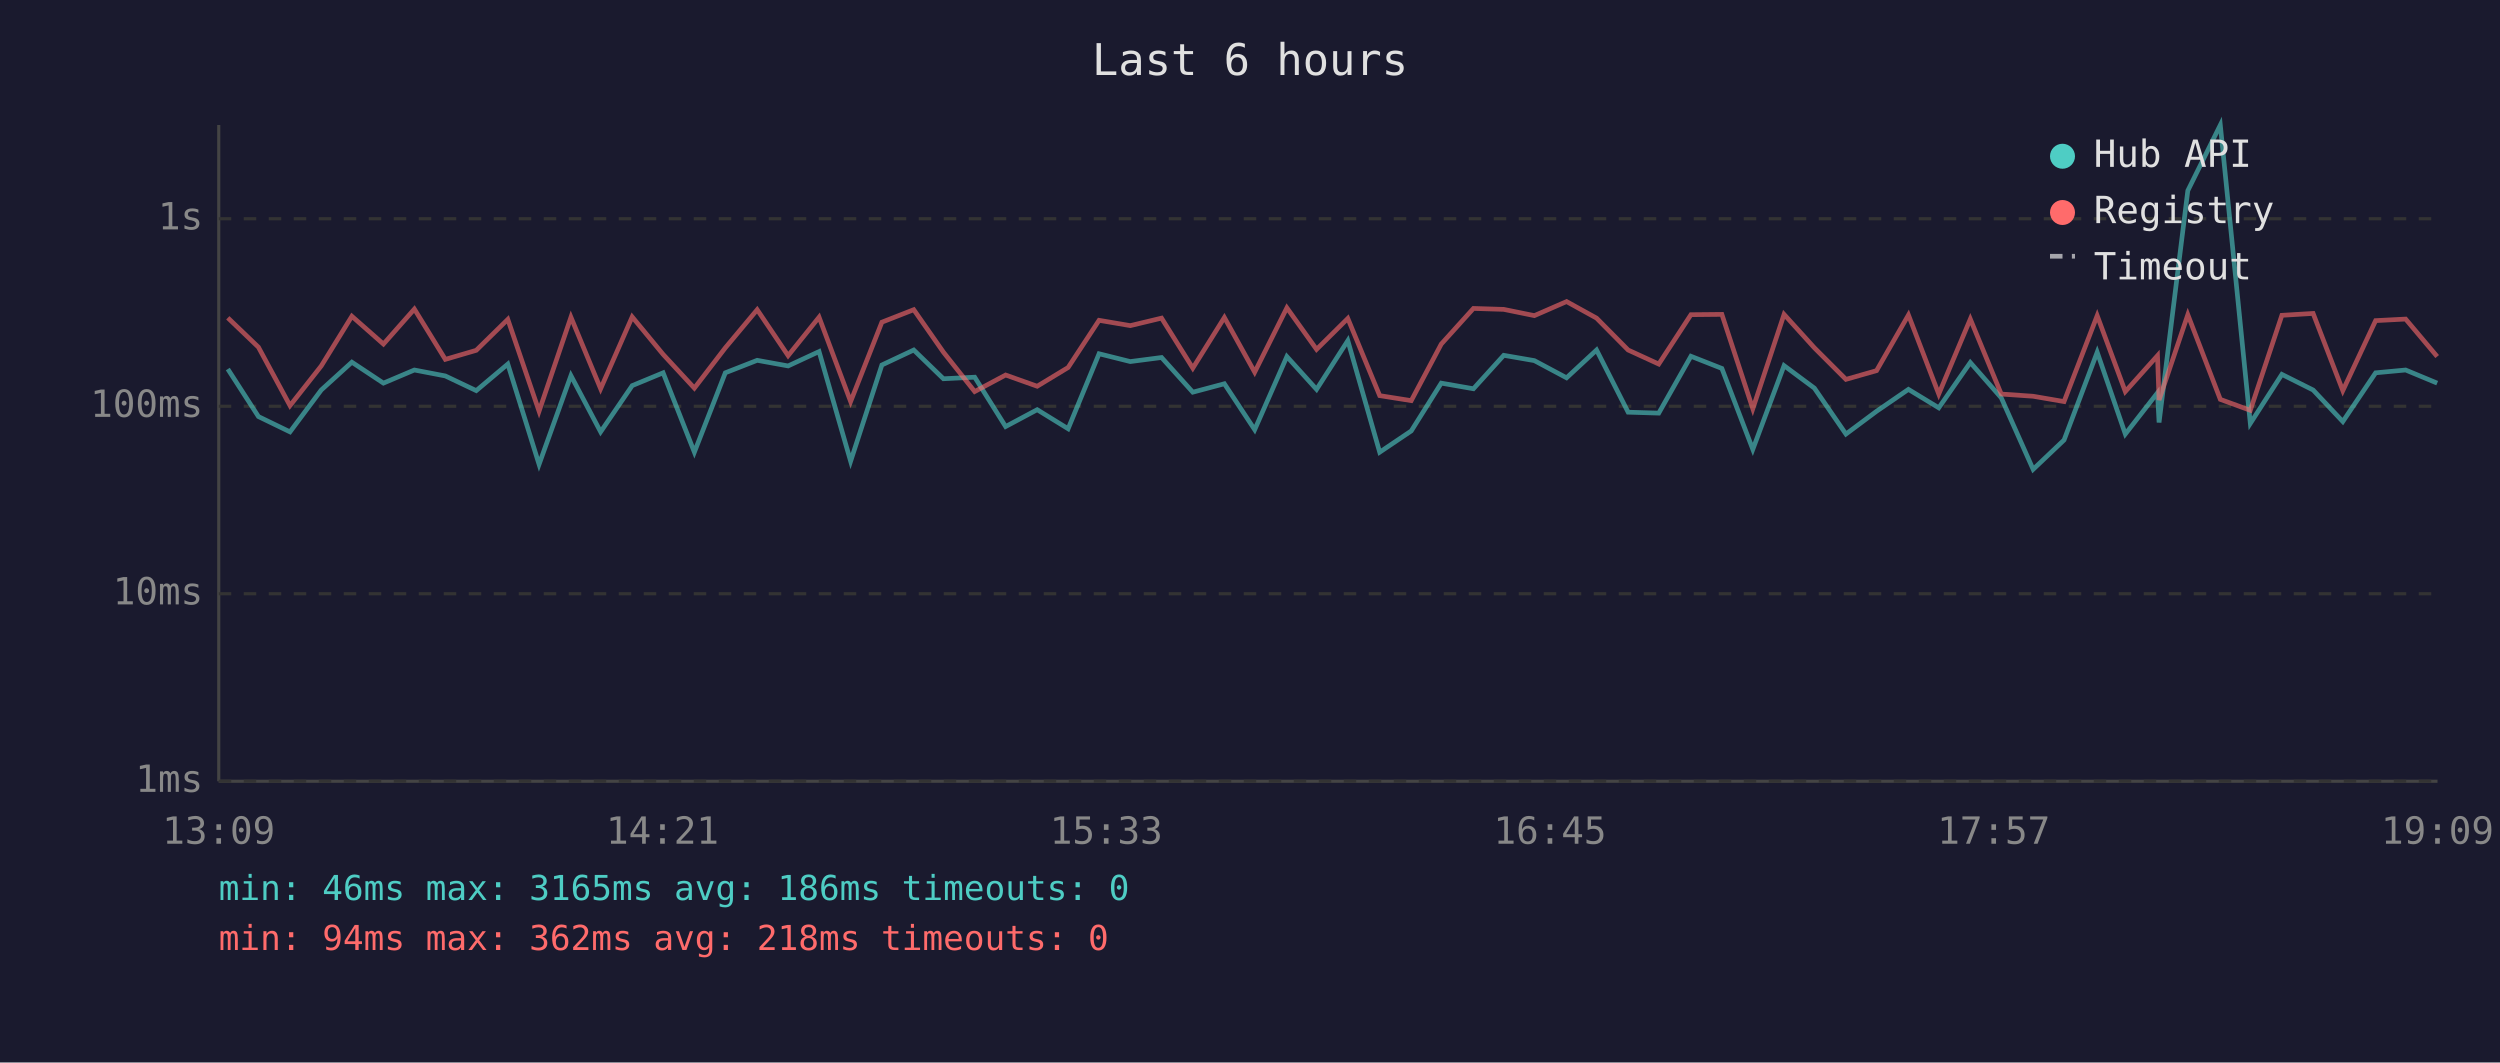
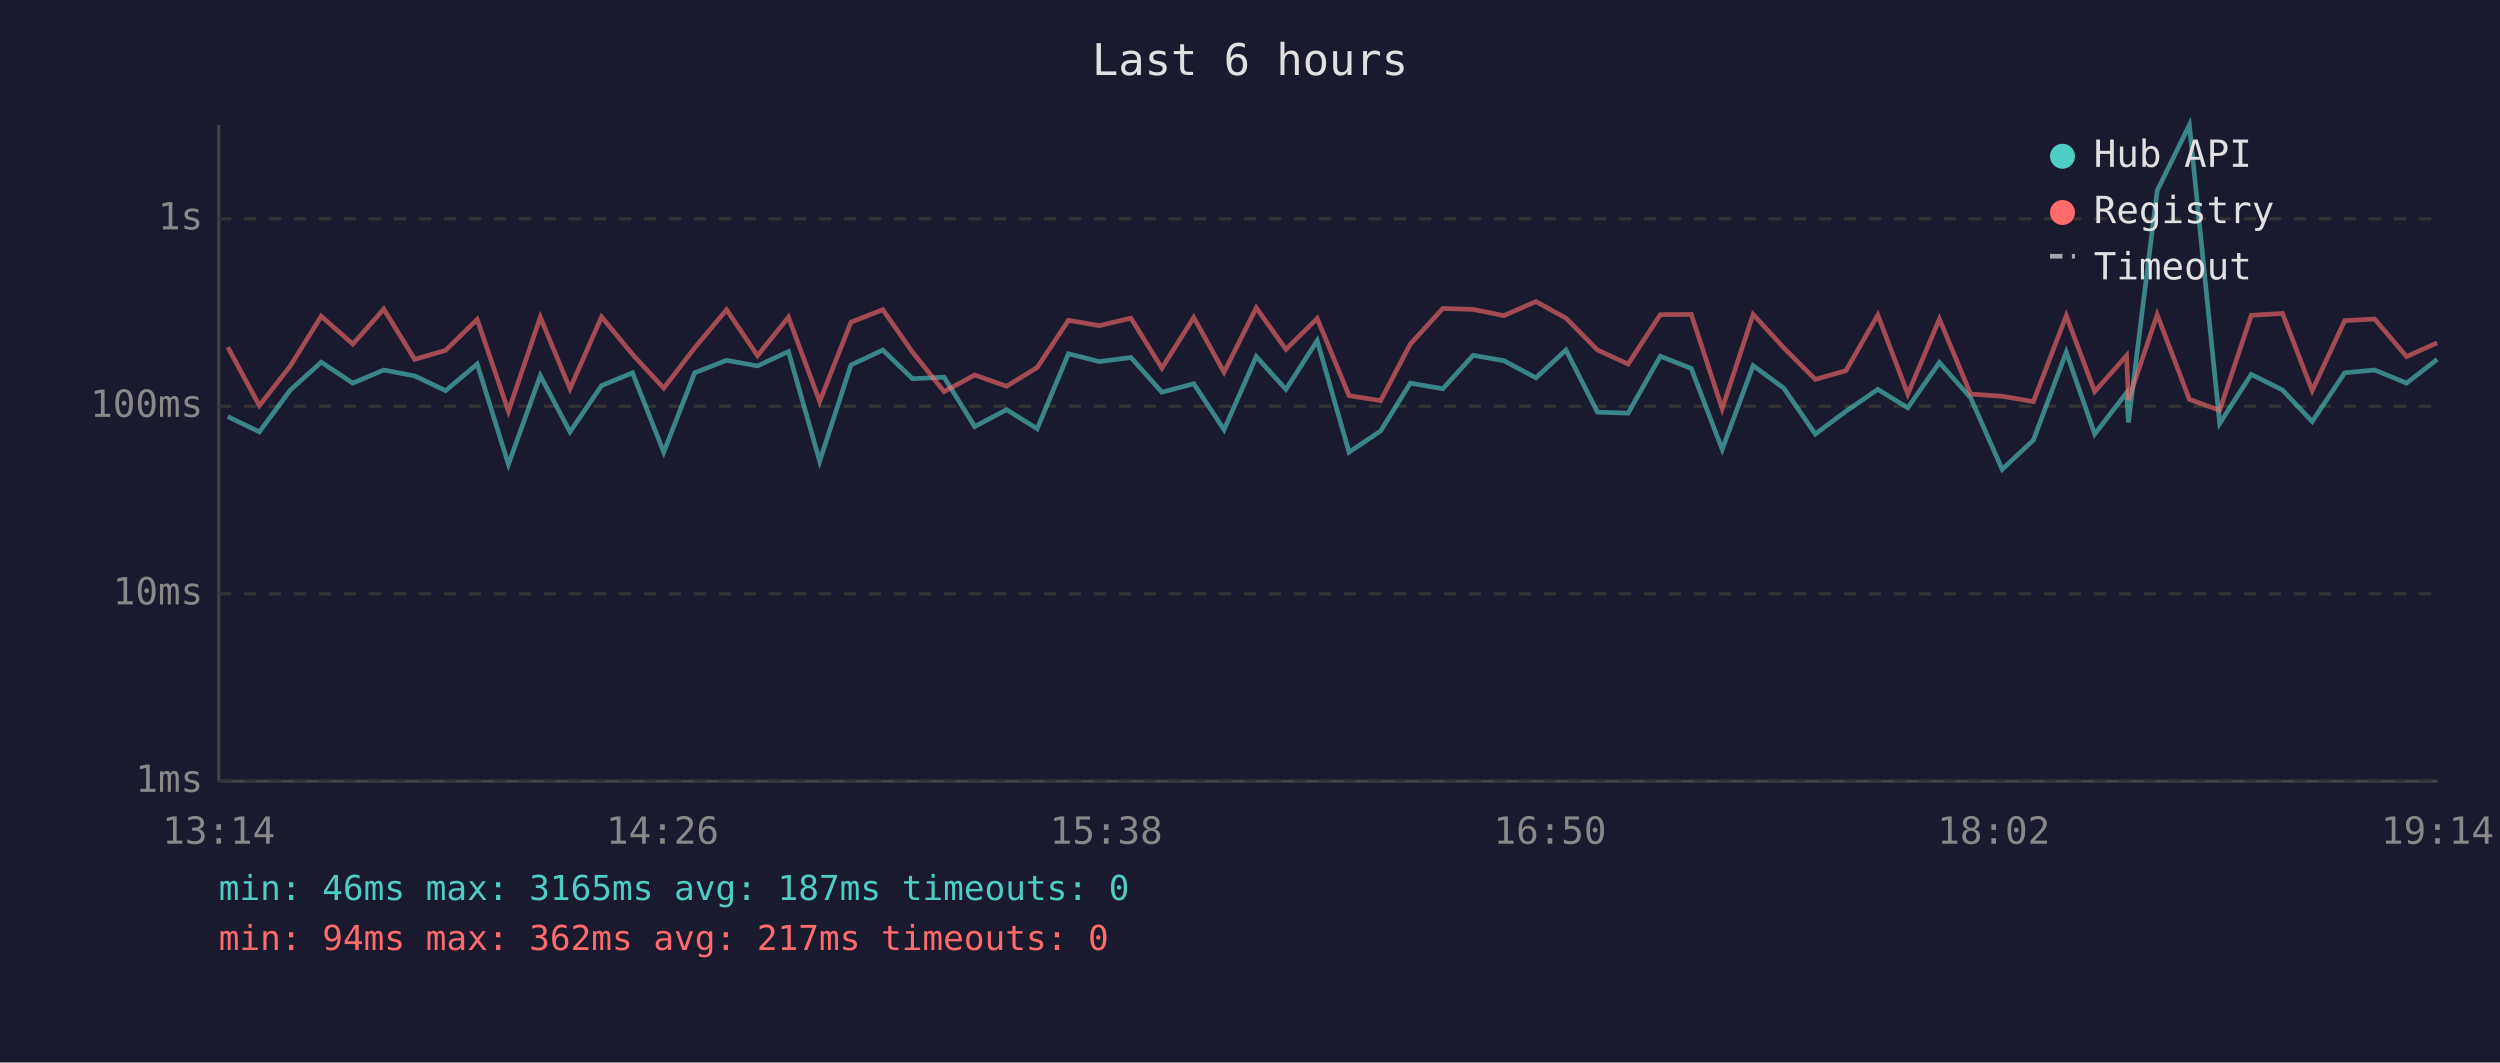
<svg xmlns="http://www.w3.org/2000/svg" viewBox="0 0 800 340" font-family="monospace" font-size="12">
  <rect width="800" height="340" fill="#1a1a2e" />
  <text x="400" y="24" fill="#e0e0e0" font-size="14" text-anchor="middle">Last 6 hours</text>
  <line x1="70" y1="40" x2="70" y2="250" stroke="#444" stroke-width="1" />
  <line x1="70" y1="250" x2="780" y2="250" stroke="#444" stroke-width="1" />
  <line x1="70" y1="250" x2="780" y2="250" stroke="#333" stroke-width="1" stroke-dasharray="4" />
  <text x="65" y="250" fill="#888" text-anchor="end" dominant-baseline="middle">1ms</text>
  <line x1="70" y1="190" x2="780" y2="190" stroke="#333" stroke-width="1" stroke-dasharray="4" />
  <text x="65" y="190" fill="#888" text-anchor="end" dominant-baseline="middle">10ms</text>
  <line x1="70" y1="130" x2="780" y2="130" stroke="#333" stroke-width="1" stroke-dasharray="4" />
  <text x="65" y="130" fill="#888" text-anchor="end" dominant-baseline="middle">100ms</text>
  <line x1="70" y1="70" x2="780" y2="70" stroke="#333" stroke-width="1" stroke-dasharray="4" />
  <text x="65" y="70" fill="#888" text-anchor="end" dominant-baseline="middle">1s</text>
-   <text x="70" y="270" fill="#888" text-anchor="middle">13:09</text>
-   <text x="212" y="270" fill="#888" text-anchor="middle">14:21</text>
-   <text x="354" y="270" fill="#888" text-anchor="middle">15:33</text>
-   <text x="496" y="270" fill="#888" text-anchor="middle">16:45</text>
-   <text x="638" y="270" fill="#888" text-anchor="middle">17:57</text>
-   <text x="780" y="270" fill="#888" text-anchor="middle">19:09</text>
-   <polyline points="72.9,118.1 82.7,133.3 92.8,138.2 102.8,124.8 112.6,115.9 122.7,122.6 132.6,118.4 142.5,120.3 152.4,125.0 162.5,116.5 172.5,148.6 182.7,120.2 192.2,138.2 202.3,123.4 212.2,119.3 222.2,144.7 232.1,119.3 242.3,115.3 252.2,117.1 262.1,112.5 272.2,147.6 282.2,116.8 292.4,112.0 301.9,121.2 311.9,120.7 321.8,136.5 331.9,131.1 341.8,137.2 351.7,113.2 361.7,115.7 371.7,114.4 381.7,125.5 391.8,122.8 401.5,137.5 411.8,114.1 421.3,124.6 431.3,109.0 441.5,144.7 451.6,137.9 461.2,122.6 471.5,124.4 481.2,113.7 491.0,115.4 501.3,120.9 510.9,112.0 521.0,131.9 530.8,132.2 541.1,114.0 551.0,117.9 560.9,143.8 570.9,117.0 580.6,124.2 590.7,138.9 600.5,131.6 610.7,124.6 620.4,130.5 630.5,116.0 640.4,127.3 650.6,150.2 660.5,140.8 671.1,112.7 680.1,138.9 690.4,125.7 690.9,135.2 700.1,61.0 710.5,40.0 720.1,135.5 730.2,119.8 740.2,124.8 749.7,134.9 760.2,119.3 769.8,118.4 779.9,122.6" fill="none" stroke="#4ecdc4" stroke-width="1.5" opacity="0.6" />
-   <polyline points="72.9,101.7 82.7,111.1 92.8,129.8 102.8,117.1 112.6,101.2 122.7,110.1 132.6,98.9 142.5,115.0 152.4,112.1 162.5,102.2 172.5,131.6 182.7,101.5 192.2,124.4 202.3,101.4 212.2,113.4 222.2,124.2 232.1,111.3 242.3,99.1 252.2,113.8 262.1,101.5 272.2,128.5 282.2,103.1 292.4,99.1 301.9,112.7 311.9,125.3 321.8,120.0 331.9,123.6 341.8,117.6 351.7,102.5 361.7,104.2 371.7,101.8 381.7,117.8 391.8,101.6 401.5,119.1 411.8,98.5 421.3,111.8 431.3,101.9 441.5,126.6 451.6,128.2 461.2,110.1 471.5,98.7 481.2,99.0 491.0,101.0 501.3,96.5 510.9,101.8 521.0,112.0 530.8,116.5 541.1,100.7 551.0,100.6 560.9,130.8 570.9,100.6 580.6,111.3 590.7,121.4 600.5,118.6 610.7,100.8 620.4,126.1 630.5,102.1 640.4,126.1 650.6,126.8 660.5,128.5 671.1,101.0 680.1,125.3 690.4,113.8 690.9,128.0 700.1,100.7 710.5,127.8 720.1,131.3 730.2,100.9 740.2,100.3 749.7,125.0 760.2,102.6 769.8,102.1 779.9,114.1" fill="none" stroke="#ff6b6b" stroke-width="1.5" opacity="0.6" />
+   <text x="70" y="270" fill="#888" text-anchor="middle">13:14</text>
+   <text x="212" y="270" fill="#888" text-anchor="middle">14:26</text>
+   <text x="354" y="270" fill="#888" text-anchor="middle">15:38</text>
+   <text x="496" y="270" fill="#888" text-anchor="middle">16:50</text>
+   <text x="638" y="270" fill="#888" text-anchor="middle">18:02</text>
+   <text x="780" y="270" fill="#888" text-anchor="middle">19:14</text>
+   <polyline points="72.9,133.3 83.0,138.2 92.9,124.8 102.8,115.9 112.9,122.6 122.8,118.4 132.7,120.3 142.6,125.0 152.7,116.5 162.7,148.6 172.9,120.2 182.4,138.2 192.5,123.4 202.4,119.3 212.4,144.7 222.3,119.3 232.5,115.3 242.4,117.1 252.3,112.5 262.3,147.6 272.3,116.8 282.5,112.0 292.0,121.2 302.1,120.7 311.9,136.5 322.1,131.1 331.9,137.2 341.9,113.2 351.8,115.7 361.9,114.4 371.8,125.5 382.0,122.8 391.7,137.5 402.0,114.1 411.5,124.6 421.5,109.0 431.7,144.7 441.8,137.9 451.3,122.6 461.7,124.4 471.4,113.7 481.2,115.4 491.5,120.9 501.1,112.0 511.2,131.9 521.0,132.2 531.3,114.0 541.2,117.9 551.1,143.8 561.0,117.0 570.8,124.2 580.9,138.9 590.7,131.6 600.9,124.6 610.5,130.5 620.6,116.0 630.6,127.3 640.7,150.2 650.7,140.8 661.2,112.7 670.3,138.9 680.5,125.7 681.1,135.2 690.3,61.0 700.6,40.0 710.3,135.5 720.4,119.8 730.4,124.8 739.9,134.9 750.3,119.3 759.9,118.4 770.1,122.6 779.9,115.0" fill="none" stroke="#4ecdc4" stroke-width="1.5" opacity="0.6" />
+   <polyline points="72.9,111.1 83.0,129.8 92.9,117.1 102.8,101.2 112.9,110.1 122.8,98.9 132.7,115.0 142.6,112.1 152.7,102.2 162.7,131.6 172.9,101.5 182.4,124.4 192.5,101.4 202.4,113.4 212.4,124.2 222.3,111.3 232.5,99.1 242.4,113.8 252.3,101.5 262.3,128.5 272.3,103.1 282.5,99.1 292.0,112.7 302.1,125.3 311.9,120.0 322.1,123.6 331.9,117.6 341.9,102.5 351.8,104.2 361.9,101.8 371.8,117.8 382.0,101.6 391.7,119.1 402.0,98.5 411.5,111.8 421.5,101.9 431.7,126.6 441.8,128.2 451.3,110.1 461.7,98.7 471.4,99.0 481.2,101.0 491.5,96.5 501.1,101.8 511.2,112.0 521.0,116.5 531.3,100.7 541.2,100.6 551.1,130.8 561.0,100.6 570.8,111.3 580.9,121.4 590.7,118.6 600.9,100.8 610.5,126.1 620.6,102.1 630.6,126.1 640.7,126.8 650.7,128.5 661.2,101.0 670.3,125.3 680.5,113.8 681.1,128.0 690.3,100.7 700.6,127.8 710.3,131.3 720.4,100.9 730.4,100.3 739.9,125.0 750.3,102.6 759.9,102.1 770.1,114.1 779.9,109.7" fill="none" stroke="#ff6b6b" stroke-width="1.5" opacity="0.6" />
  <circle cx="660" cy="50" r="4" fill="#4ecdc4" />
  <text x="670" y="50" fill="#e0e0e0" dominant-baseline="middle">Hub API</text>
  <circle cx="660" cy="68" r="4" fill="#ff6b6b" />
  <text x="670" y="68" fill="#e0e0e0" dominant-baseline="middle">Registry</text>
  <line x1="656" y1="82" x2="664" y2="82" stroke="#e0e0e0" stroke-width="1.5" stroke-dasharray="4,3" opacity="0.7" />
  <text x="670" y="86" fill="#e0e0e0" dominant-baseline="middle">Timeout</text>
-   <text x="70" y="288" fill="#4ecdc4" font-size="11">min: 46ms  max: 3165ms  avg: 186ms  timeouts: 0</text>
-   <text x="70" y="304" fill="#ff6b6b" font-size="11">min: 94ms  max: 362ms  avg: 218ms  timeouts: 0</text>
+   <text x="70" y="288" fill="#4ecdc4" font-size="11">min: 46ms  max: 3165ms  avg: 187ms  timeouts: 0</text>
+   <text x="70" y="304" fill="#ff6b6b" font-size="11">min: 94ms  max: 362ms  avg: 217ms  timeouts: 0</text>
</svg>
